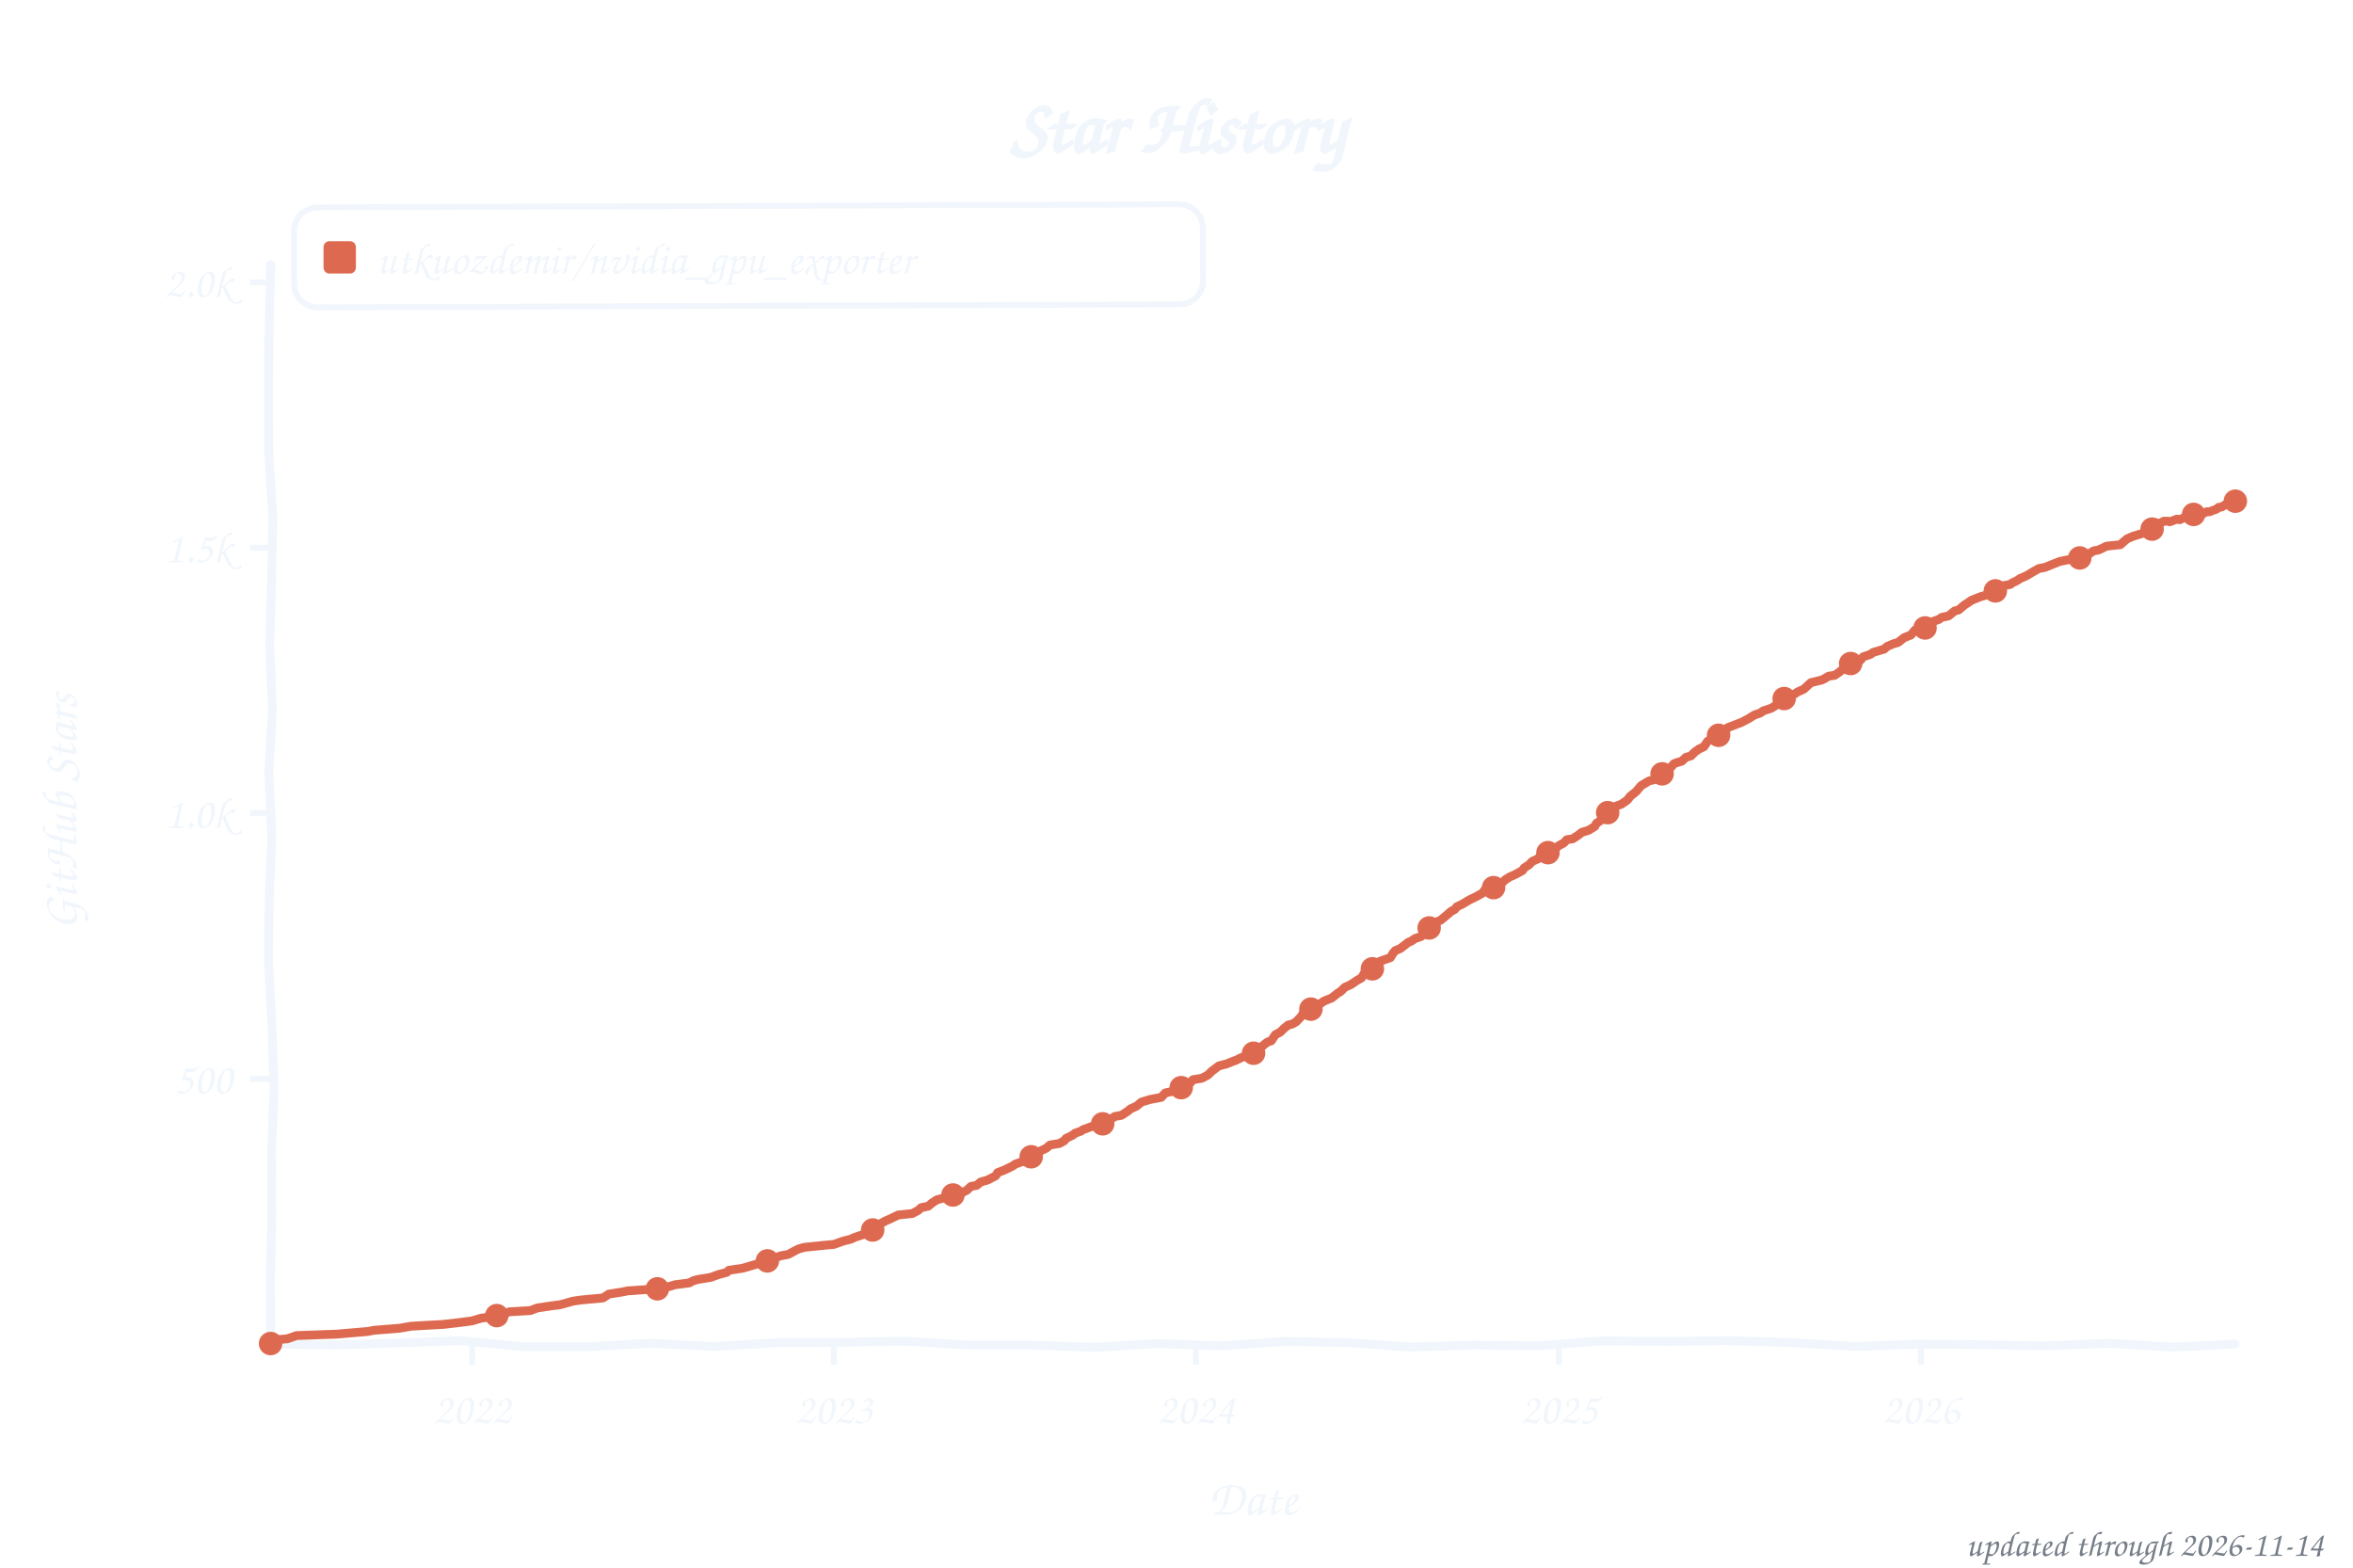
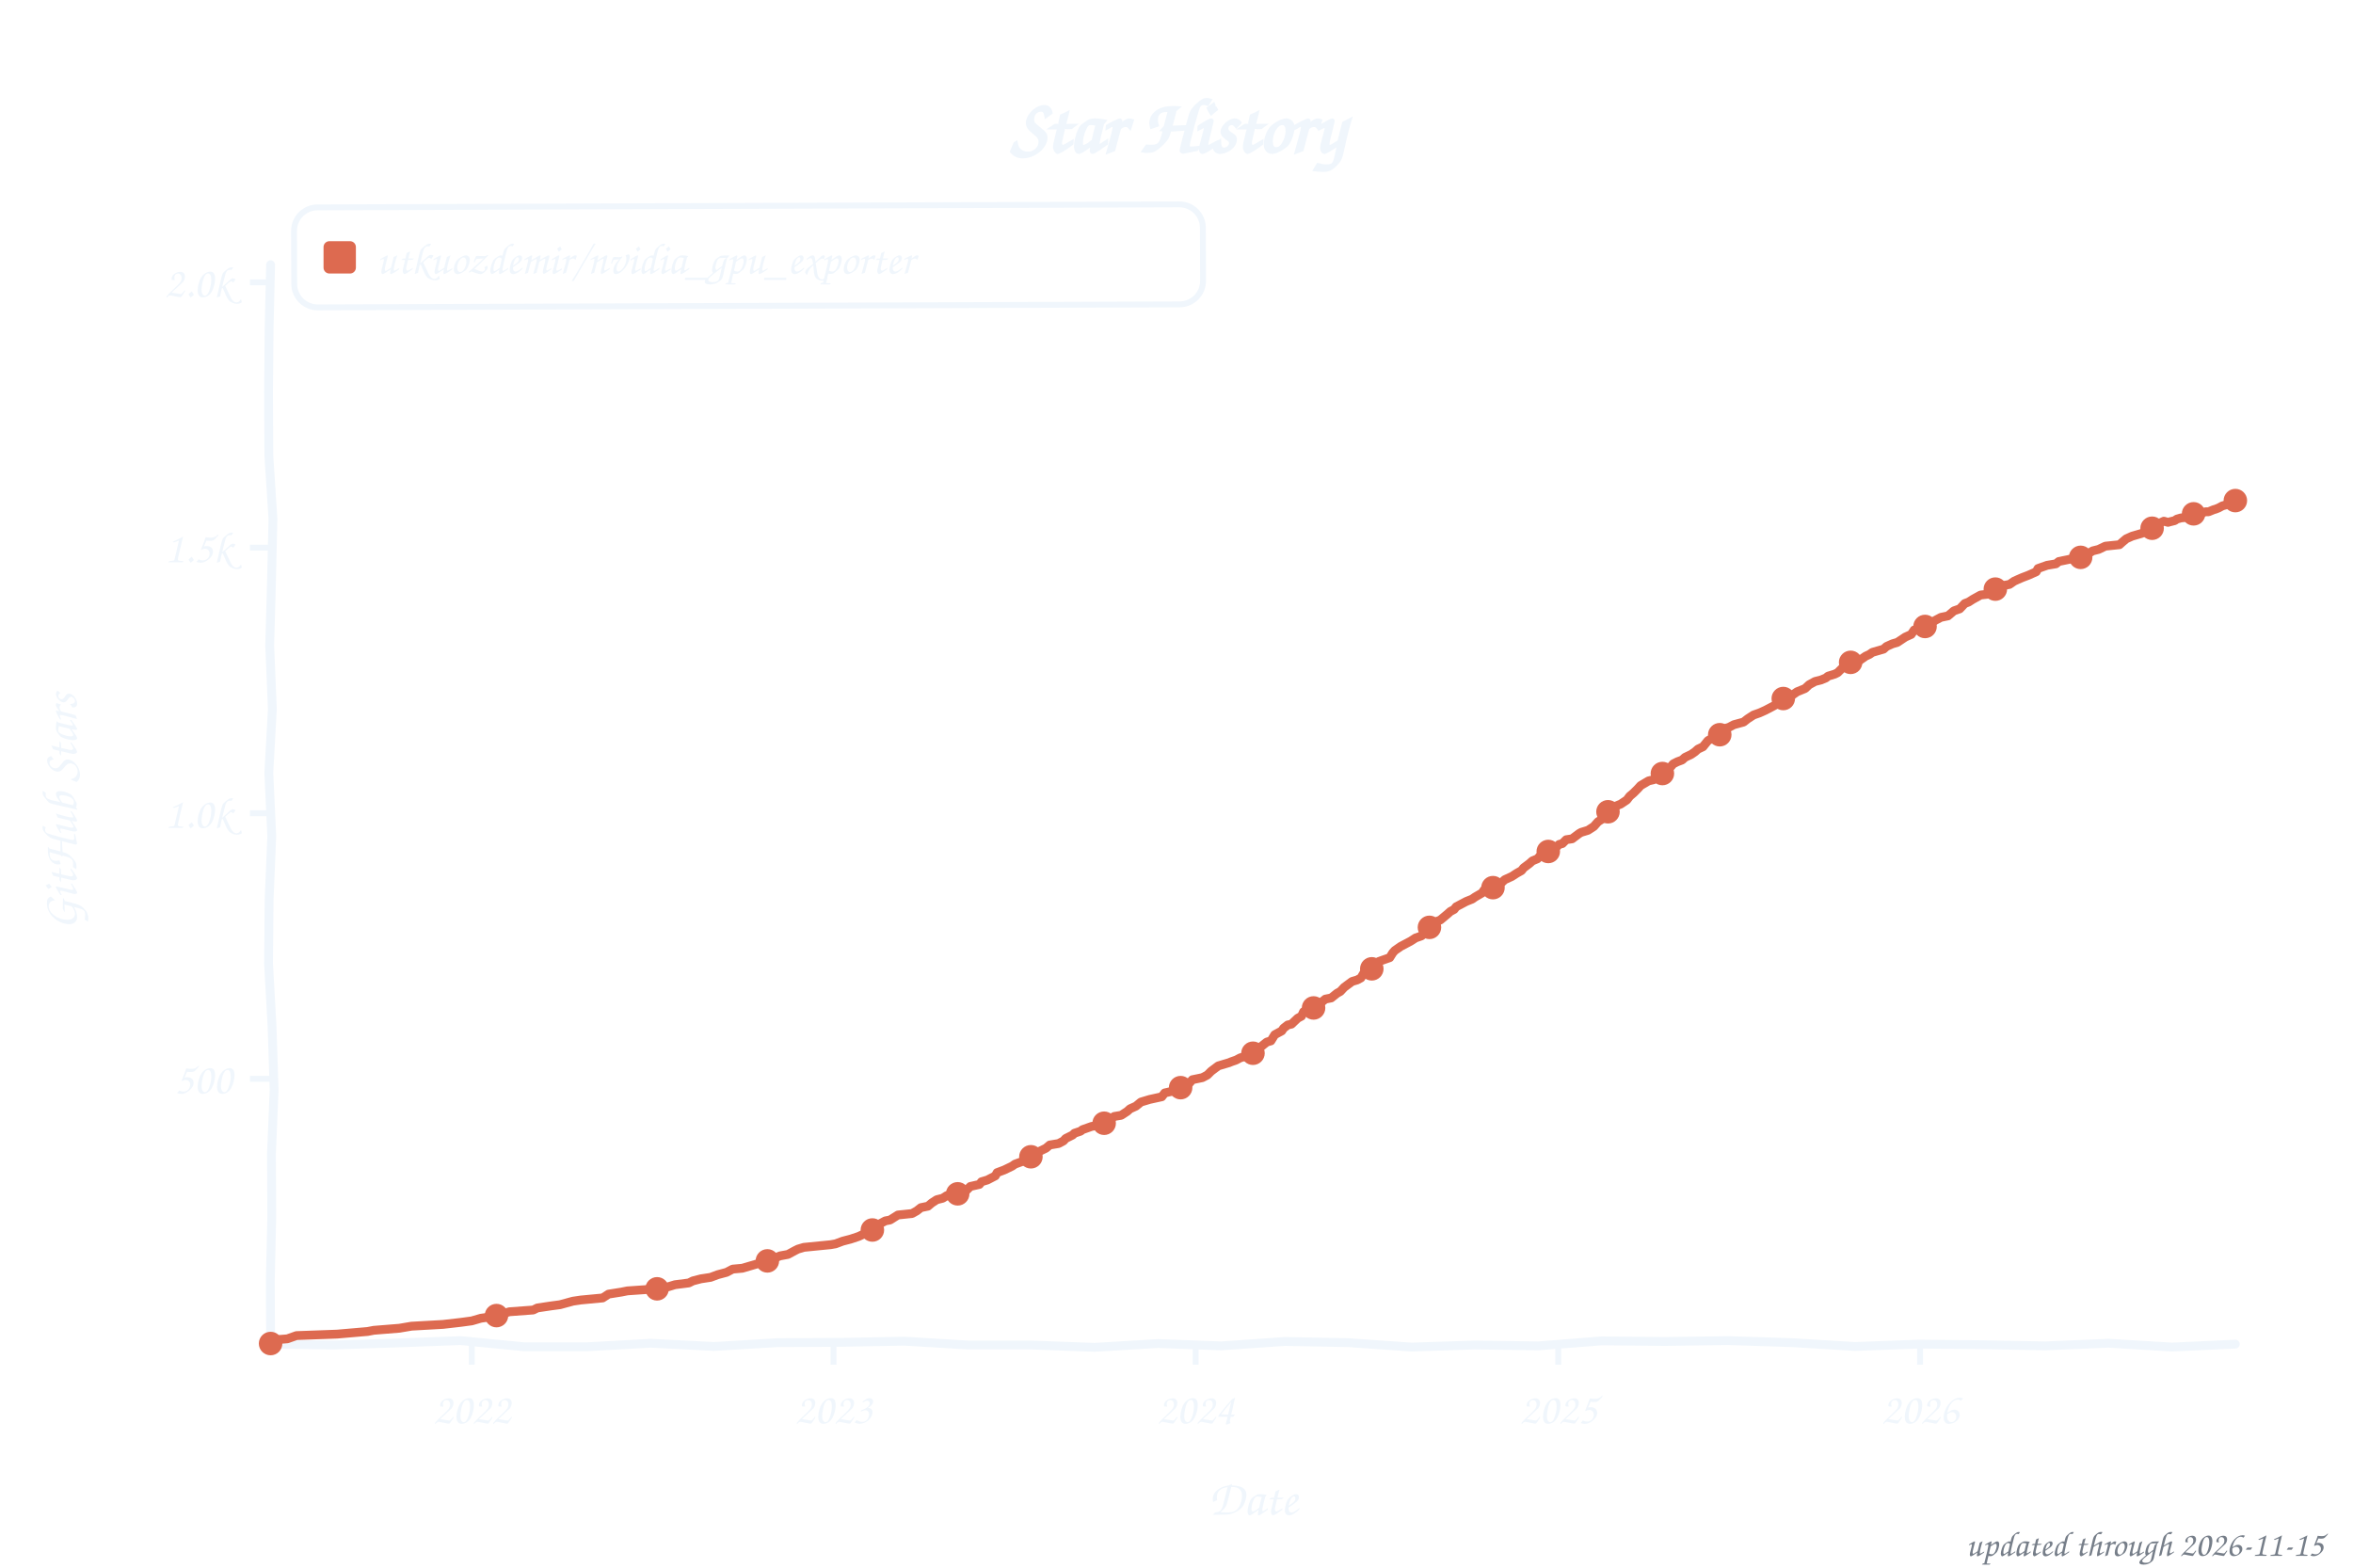
<svg xmlns="http://www.w3.org/2000/svg" width="800" height="533" viewBox="0 0 800 533" role="img" aria-label="Star history of utkuozdemir/nvidia_gpu_exporter">
  <style>text{font-family:"Comic Sans MS","Chalkboard SE","Comic Neue","Marker Felt",cursive}</style>
  <text x="400" y="52" font-size="26" font-weight="bold" text-anchor="middle" fill="#f0f6fc">Star History</text>
  <rect x="100" y="70" width="309" height="34" rx="8" fill="none" stroke="#f0f6fc" stroke-width="2" transform="rotate(-0.20 254 87)" />
  <rect x="110" y="82" width="11" height="11" rx="2" fill="#dd6a50" />
  <text x="128" y="93" font-size="15" fill="#f0f6fc" textLength="270" lengthAdjust="spacingAndGlyphs">utkuozdemir/nvidia_gpu_exporter</text>
  <line x1="85" y1="366.8" x2="92" y2="366.8" stroke="#f0f6fc" stroke-width="2" />
  <text x="79" y="371.8" font-size="15" text-anchor="end" fill="#f0f6fc">500</text>
  <line x1="85" y1="276.5" x2="92" y2="276.5" stroke="#f0f6fc" stroke-width="2" />
  <text x="79" y="281.5" font-size="15" text-anchor="end" fill="#f0f6fc">1.0k</text>
  <line x1="85" y1="186.2" x2="92" y2="186.2" stroke="#f0f6fc" stroke-width="2" />
  <text x="79" y="191.2" font-size="15" text-anchor="end" fill="#f0f6fc">1.5k</text>
  <line x1="85" y1="96.0" x2="92" y2="96.0" stroke="#f0f6fc" stroke-width="2" />
  <text x="79" y="101.0" font-size="15" text-anchor="end" fill="#f0f6fc">2.0k</text>
-   <line x1="160.5" y1="457" x2="160.5" y2="464" stroke="#f0f6fc" stroke-width="2" />
-   <text x="160.5" y="484" font-size="15" text-anchor="middle" fill="#f0f6fc">2022</text>
-   <line x1="283.5" y1="457" x2="283.5" y2="464" stroke="#f0f6fc" stroke-width="2" />
-   <text x="283.5" y="484" font-size="15" text-anchor="middle" fill="#f0f6fc">2023</text>
-   <line x1="406.6" y1="457" x2="406.6" y2="464" stroke="#f0f6fc" stroke-width="2" />
-   <text x="406.6" y="484" font-size="15" text-anchor="middle" fill="#f0f6fc">2024</text>
-   <line x1="530.0" y1="457" x2="530.0" y2="464" stroke="#f0f6fc" stroke-width="2" />
-   <text x="530.0" y="484" font-size="15" text-anchor="middle" fill="#f0f6fc">2025</text>
-   <line x1="653.1" y1="457" x2="653.1" y2="464" stroke="#f0f6fc" stroke-width="2" />
-   <text x="653.1" y="484" font-size="15" text-anchor="middle" fill="#f0f6fc">2026</text>
+   <line x1="160.4" y1="457" x2="160.4" y2="464" stroke="#f0f6fc" stroke-width="2" />
+   <text x="160.4" y="484" font-size="15" text-anchor="middle" fill="#f0f6fc">2022</text>
+   <line x1="283.4" y1="457" x2="283.4" y2="464" stroke="#f0f6fc" stroke-width="2" />
+   <text x="283.4" y="484" font-size="15" text-anchor="middle" fill="#f0f6fc">2023</text>
+   <line x1="406.5" y1="457" x2="406.5" y2="464" stroke="#f0f6fc" stroke-width="2" />
+   <text x="406.5" y="484" font-size="15" text-anchor="middle" fill="#f0f6fc">2024</text>
+   <line x1="529.8" y1="457" x2="529.8" y2="464" stroke="#f0f6fc" stroke-width="2" />
+   <text x="529.8" y="484" font-size="15" text-anchor="middle" fill="#f0f6fc">2025</text>
+   <line x1="652.8" y1="457" x2="652.8" y2="464" stroke="#f0f6fc" stroke-width="2" />
+   <text x="652.8" y="484" font-size="15" text-anchor="middle" fill="#f0f6fc">2026</text>
  <text x="426" y="515" font-size="17" text-anchor="middle" fill="#f0f6fc">Date</text>
  <text x="26" y="276" font-size="17" text-anchor="middle" fill="#f0f6fc" transform="rotate(-90 26 276)">GitHub Stars</text>
  <path d="M 92.0,90.0 L 91.5,111.6 L 91.3,133.2 L 91.4,154.8 L 92.8,176.4 L 92.3,197.9 L 91.7,219.5 L 92.6,241.1 L 91.4,262.7 L 92.4,284.3 L 91.5,305.9 L 91.3,327.5 L 92.5,349.1 L 93.2,370.6 L 92.3,392.2 L 92.4,413.8 L 91.9,435.4 L 92.0,457.0 L 113.5,457.3 L 135.1,456.6 L 156.6,455.8 L 178.2,457.9 L 199.7,457.9 L 221.3,456.7 L 242.8,457.8 L 264.4,456.5 L 285.9,456.4 L 307.5,456.0 L 329.0,457.3 L 350.6,457.3 L 372.1,458.1 L 393.7,456.8 L 415.2,457.6 L 436.8,456.1 L 458.3,456.5 L 479.9,458.0 L 501.4,457.3 L 523.0,457.6 L 544.5,455.9 L 566.1,456.1 L 587.6,455.8 L 609.2,456.5 L 630.7,457.8 L 652.3,457.0 L 673.8,457.2 L 695.4,457.6 L 716.9,456.7 L 738.5,458.0 L 760.0,457.0" fill="none" stroke="#f0f6fc" stroke-width="3" stroke-linecap="round" stroke-linejoin="round" />
-   <path d="M 92.0,456.8 L 92.7,455.6 L 97.7,455.2 L 100.8,454.1 L 114.6,453.6 L 125.0,452.7 L 127.1,452.3 L 135.8,451.6 L 139.9,450.9 L 150.7,450.3 L 156.7,449.6 L 160.5,449.1 L 163.5,448.2 L 167.9,447.6 L 171.6,446.5 L 173.3,446.0 L 180.3,445.6 L 182.7,444.7 L 187.4,444.0 L 190.5,443.6 L 194.8,442.4 L 197.5,442.0 L 205.0,441.3 L 207.0,440.0 L 211.4,439.3 L 213.4,438.9 L 223.5,438.2 L 227.2,437.5 L 229.6,436.8 L 234.3,436.2 L 235.6,435.5 L 237.3,435.0 L 241.7,434.3 L 244.1,433.4 L 247.1,432.6 L 247.8,431.9 L 252.5,431.2 L 257.6,429.7 L 259.3,429.0 L 263.3,427.8 L 265.3,427.0 L 268.0,426.5 L 270.4,425.2 L 271.4,424.7 L 273.4,424.1 L 280.2,423.4 L 283.5,423.1 L 286.6,422.0 L 289.3,421.3 L 290.6,420.7 L 293.3,419.8 L 295.3,419.1 L 297.4,417.7 L 298.7,416.4 L 301.1,415.1 L 303.1,414.2 L 305.4,413.1 L 310.2,412.6 L 312.2,411.5 L 313.2,410.6 L 315.6,410.1 L 316.9,409.0 L 318.6,407.9 L 320.6,407.4 L 322.0,406.5 L 326.7,405.7 L 328.7,404.7 L 330.1,403.4 L 332.1,403.0 L 333.4,401.9 L 335.8,401.2 L 338.5,399.8 L 339.2,398.7 L 341.5,397.8 L 344.2,396.5 L 345.2,395.8 L 348.3,394.7 L 352.3,392.9 L 353.0,391.7 L 355.7,390.4 L 357.0,389.3 L 360.1,388.8 L 361.8,387.9 L 362.4,387.1 L 364.8,385.9 L 365.5,385.3 L 367.5,384.6 L 368.2,384.1 L 371.2,383.0 L 373.9,382.5 L 376.3,381.7 L 377.6,380.6 L 379.0,379.6 L 381.3,379.2 L 383.3,377.9 L 384.4,377.0 L 386.4,376.1 L 388.1,374.7 L 391.1,373.8 L 394.8,373.1 L 396.2,371.6 L 400.2,370.7 L 400.9,370.2 L 402.9,369.1 L 404.3,368.6 L 405.6,367.1 L 408.6,366.6 L 410.7,365.5 L 412.0,364.2 L 414.4,362.4 L 417.1,361.7 L 418.8,361.0 L 420.4,360.4 L 421.8,359.7 L 423.5,359.0 L 425.8,358.3 L 427.2,357.5 L 428.9,355.9 L 430.9,354.3 L 432.2,353.9 L 433.6,351.8 L 435.3,350.9 L 436.6,349.6 L 438.0,348.5 L 439.3,348.2 L 440.7,347.4 L 442.4,345.6 L 443.4,344.0 L 446.7,342.7 L 448.1,341.7 L 449.1,341.1 L 450.1,340.4 L 452.8,339.3 L 454.8,337.7 L 455.8,337.1 L 457.2,335.7 L 459.2,334.8 L 461.6,333.2 L 462.9,332.5 L 463.9,330.8 L 466.0,329.9 L 467.3,329.0 L 468.3,327.4 L 469.0,326.9 L 472.7,325.6 L 473.7,324.0 L 474.4,323.2 L 476.1,322.5 L 478.8,320.4 L 479.8,320.0 L 481.1,319.1 L 483.2,318.4 L 484.2,317.5 L 485.9,315.5 L 486.9,314.9 L 487.9,313.7 L 489.9,312.8 L 492.3,310.8 L 493.3,309.9 L 494.6,309.2 L 495.3,308.3 L 497.0,307.5 L 499.7,305.9 L 502.0,304.8 L 504.1,303.6 L 504.7,302.7 L 507.8,301.8 L 509.5,300.9 L 510.5,300.3 L 511.8,299.1 L 513.2,298.2 L 515.2,297.3 L 517.6,296.0 L 518.2,295.1 L 519.9,294.0 L 520.9,292.9 L 522.9,292.0 L 523.6,291.1 L 525.3,290.0 L 527.0,289.1 L 528.7,288.6 L 530.0,287.5 L 531.7,286.6 L 532.7,285.5 L 534.7,285.2 L 536.4,284.1 L 537.8,283.0 L 540.1,282.3 L 542.2,281.0 L 542.8,279.9 L 544.5,278.8 L 546.2,276.9 L 546.9,276.0 L 548.2,275.1 L 549.2,274.2 L 551.3,273.4 L 553.3,272.0 L 554.3,270.7 L 555.7,269.6 L 556.3,269.1 L 558.0,267.1 L 560.7,265.5 L 562.4,265.1 L 563.4,264.4 L 564.8,263.5 L 566.1,262.6 L 567.8,261.2 L 569.1,259.7 L 569.8,259.4 L 571.8,258.8 L 573.2,257.5 L 574.9,257.0 L 576.2,255.7 L 577.6,254.7 L 579.3,253.9 L 580.6,252.0 L 582.3,251.0 L 584.3,250.0 L 586.3,249.1 L 587.4,247.4 L 588.7,246.9 L 592.1,245.6 L 594.4,244.4 L 596.5,243.1 L 598.5,242.4 L 599.5,241.7 L 602.2,240.8 L 603.2,240.2 L 604.5,239.3 L 605.6,238.2 L 606.6,237.5 L 609.9,236.1 L 611.3,235.2 L 613.3,234.3 L 614.7,233.0 L 615.7,232.1 L 619.4,231.2 L 620.4,230.7 L 621.7,229.9 L 623.8,229.6 L 625.1,228.7 L 626.5,227.6 L 628.8,226.0 L 629.5,225.2 L 632.5,224.5 L 633.5,223.3 L 635.9,222.5 L 636.9,221.8 L 640.6,220.7 L 641.6,219.8 L 643.7,218.9 L 645.4,218.4 L 647.4,216.8 L 649.7,215.9 L 651.1,214.2 L 654.5,213.5 L 655.1,212.6 L 656.1,211.7 L 659.2,210.6 L 660.2,209.9 L 662.5,209.4 L 664.6,207.7 L 665.9,207.4 L 667.9,205.7 L 669.0,205.0 L 670.3,204.1 L 673.3,202.9 L 676.4,202.0 L 678.7,200.3 L 680.8,199.2 L 683.5,198.7 L 684.1,198.2 L 685.8,197.4 L 686.8,196.7 L 688.9,195.8 L 690.9,194.6 L 693.2,193.3 L 695.3,192.9 L 698.0,191.8 L 700.3,190.9 L 702.7,190.4 L 707.1,189.7 L 709.8,188.6 L 711.8,187.3 L 713.5,187.0 L 716.2,185.7 L 720.9,185.2 L 721.9,184.3 L 723.2,183.2 L 725.3,182.3 L 728.3,181.4 L 729.0,181.0 L 730.3,180.5 L 731.7,179.9 L 732.3,179.4 L 733.7,177.9 L 734.4,177.9 L 735.7,177.2 L 737.1,177.2 L 737.7,177.4 L 739.1,176.9 L 740.1,176.5 L 741.1,176.7 L 742.5,176.0 L 743.8,175.6 L 744.5,175.2 L 745.8,174.9 L 746.5,174.5 L 747.9,174.9 L 748.9,174.7 L 750.2,174.0 L 751.2,174.0 L 752.2,173.6 L 753.6,173.1 L 754.3,172.5 L 755.3,172.4 L 756.6,171.6 L 757.6,171.4 L 758.7,171.1 L 760.0,170.4" fill="none" stroke="#dd6a50" stroke-width="3" stroke-linecap="round" stroke-linejoin="round" />
+   <path d="M 92.0,456.8 L 92.7,455.6 L 97.7,455.2 L 100.8,454.1 L 114.6,453.6 L 125.0,452.7 L 127.1,452.3 L 135.8,451.6 L 139.9,450.9 L 150.6,450.3 L 156.7,449.6 L 160.4,449.1 L 163.5,448.2 L 167.8,447.6 L 171.5,446.5 L 173.2,446.0 L 181.3,445.4 L 182.7,444.7 L 187.4,444.0 L 190.4,443.6 L 194.8,442.4 L 197.5,442.0 L 204.9,441.3 L 206.9,440.0 L 211.3,439.3 L 213.3,438.9 L 223.4,438.2 L 227.2,437.5 L 229.5,436.8 L 234.2,436.2 L 235.6,435.5 L 238.3,434.8 L 241.6,434.3 L 244.0,433.4 L 247.0,432.6 L 249.1,431.5 L 252.4,431.2 L 257.5,429.7 L 259.2,429.0 L 263.2,427.8 L 265.2,427.0 L 267.9,426.5 L 270.3,425.2 L 271.3,424.7 L 273.3,424.1 L 282.4,423.2 L 284.1,422.9 L 286.5,422.0 L 289.2,421.3 L 291.9,420.4 L 293.2,419.8 L 295.2,419.1 L 297.3,417.7 L 298.6,416.4 L 301.0,415.1 L 302.6,414.8 L 305.3,413.1 L 310.1,412.6 L 311.7,411.7 L 313.1,410.6 L 315.5,410.1 L 316.8,409.0 L 318.5,407.9 L 320.5,407.4 L 321.9,406.5 L 326.9,405.4 L 328.6,404.7 L 329.9,403.4 L 333.0,402.7 L 333.7,401.8 L 335.7,401.2 L 338.4,399.8 L 339.0,398.7 L 341.4,397.8 L 344.1,396.5 L 345.1,395.8 L 348.1,394.7 L 352.2,392.9 L 352.9,391.7 L 355.6,390.4 L 356.9,389.3 L 359.9,388.8 L 361.6,387.9 L 362.3,387.1 L 364.7,385.9 L 365.3,385.3 L 367.4,384.6 L 368.0,384.1 L 371.1,383.0 L 373.8,382.5 L 376.1,381.7 L 377.5,380.6 L 378.8,379.6 L 381.2,379.2 L 383.2,377.9 L 384.2,377.0 L 386.2,376.1 L 387.9,374.7 L 390.9,373.8 L 395.0,372.9 L 396.0,371.6 L 400.0,370.7 L 400.7,370.2 L 402.7,369.1 L 404.1,368.6 L 405.4,367.1 L 408.8,366.4 L 410.5,365.5 L 411.8,364.2 L 414.2,362.4 L 417.9,361.3 L 418.6,361.0 L 420.3,360.4 L 421.6,359.7 L 425.0,358.6 L 425.7,358.3 L 427.0,357.5 L 428.7,355.9 L 430.7,354.3 L 432.1,353.9 L 433.4,351.8 L 435.8,350.5 L 436.4,349.6 L 437.8,348.5 L 439.1,348.2 L 441.2,346.2 L 442.5,345.5 L 443.2,344.0 L 446.6,342.7 L 447.9,341.7 L 448.9,341.1 L 450.6,339.7 L 452.6,339.3 L 454.6,337.7 L 455.7,337.1 L 457.0,335.7 L 459.7,333.7 L 461.4,333.2 L 462.7,332.5 L 463.7,330.8 L 465.8,329.9 L 467.1,329.0 L 468.1,327.4 L 468.8,326.9 L 472.5,325.6 L 473.5,324.0 L 474.2,323.2 L 476.2,321.8 L 477.9,320.9 L 479.6,320.0 L 481.3,318.9 L 483.3,318.2 L 484.6,317.1 L 485.7,315.5 L 486.7,314.9 L 488.0,313.5 L 489.7,312.8 L 492.1,310.8 L 493.1,309.9 L 494.4,309.2 L 495.1,308.3 L 498.5,306.5 L 500.5,305.7 L 501.5,305.0 L 503.9,303.6 L 504.5,302.7 L 507.6,301.8 L 509.2,300.9 L 510.3,300.3 L 511.6,299.1 L 514.0,298.0 L 515.7,296.9 L 517.3,296.0 L 518.0,295.1 L 520.0,293.6 L 521.0,292.7 L 522.7,292.0 L 523.7,290.9 L 525.1,290.0 L 526.8,289.1 L 528.5,288.6 L 530.1,287.1 L 531.2,286.8 L 532.5,285.5 L 534.5,285.2 L 536.9,283.4 L 537.6,283.0 L 539.9,282.3 L 541.9,281.0 L 543.3,279.4 L 545.0,278.3 L 545.6,277.2 L 547.3,275.4 L 548.0,275.1 L 549.0,274.2 L 551.0,273.4 L 553.1,272.0 L 554.1,270.7 L 555.4,269.6 L 556.8,268.2 L 557.8,267.1 L 560.5,265.5 L 562.2,265.1 L 563.8,263.7 L 564.9,263.1 L 566.9,261.5 L 567.6,261.2 L 568.9,259.7 L 570.3,259.0 L 571.9,258.4 L 572.9,257.5 L 575.0,256.5 L 576.3,255.6 L 577.3,254.7 L 579.0,253.9 L 580.7,251.8 L 582.4,250.9 L 585.8,249.6 L 586.8,247.6 L 587.8,247.3 L 589.5,246.4 L 592.8,245.5 L 594.2,244.4 L 596.2,243.1 L 598.2,242.4 L 600.2,241.5 L 602.3,240.4 L 603.6,239.7 L 604.3,239.3 L 605.3,238.2 L 608.7,236.8 L 609.7,236.1 L 611.0,235.2 L 613.7,234.1 L 615.1,232.8 L 617.1,231.7 L 619.1,231.2 L 620.8,230.5 L 621.5,229.9 L 623.8,229.2 L 624.8,228.7 L 626.5,227.0 L 628.6,226.0 L 630.6,225.1 L 632.3,224.5 L 634.3,223.1 L 635.6,222.5 L 636.6,221.8 L 640.4,220.7 L 641.4,219.8 L 643.4,218.9 L 645.1,218.4 L 647.8,216.6 L 649.8,215.7 L 650.8,214.2 L 654.2,213.5 L 655.5,212.2 L 657.5,211.2 L 658.2,210.8 L 659.9,209.9 L 662.3,209.4 L 664.3,207.7 L 666.3,207.0 L 668.0,205.2 L 669.3,204.7 L 670.7,203.8 L 673.4,202.3 L 676.1,202.0 L 678.4,200.3 L 680.5,199.2 L 683.2,198.7 L 684.8,197.6 L 685.9,197.1 L 687.5,196.4 L 689.6,195.6 L 692.3,194.4 L 692.9,193.3 L 696.0,192.2 L 699.0,191.7 L 700.0,190.9 L 704.4,190.0 L 707.4,189.5 L 709.4,188.6 L 711.5,187.3 L 713.5,186.8 L 715.8,185.7 L 720.6,185.2 L 721.6,184.3 L 722.9,183.2 L 724.9,182.3 L 728.0,181.4 L 729.0,181.0 L 730.3,180.7 L 731.7,179.6 L 732.7,179.0 L 733.4,177.9 L 734.4,177.8 L 735.7,177.2 L 737.1,177.6 L 737.8,177.4 L 739.4,177.0 L 740.1,176.5 L 741.5,176.1 L 742.5,176.0 L 743.1,175.6 L 744.8,175.2 L 745.5,174.9 L 746.5,174.5 L 747.9,174.9 L 749.2,174.2 L 749.9,174.0 L 750.9,174.0 L 752.6,173.3 L 753.3,173.1 L 754.3,172.7 L 755.6,172.0 L 757.0,171.6 L 758.0,171.4 L 758.7,170.7 L 760.0,170.2" fill="none" stroke="#dd6a50" stroke-width="3" stroke-linecap="round" stroke-linejoin="round" />
  <circle cx="92.0" cy="456.8" r="4" fill="#dd6a50" />
-   <circle cx="168.9" cy="447.3" r="4" fill="#dd6a50" />
-   <circle cx="223.5" cy="438.2" r="4" fill="#dd6a50" />
+   <circle cx="168.8" cy="447.3" r="4" fill="#dd6a50" />
+   <circle cx="223.4" cy="438.2" r="4" fill="#dd6a50" />
  <circle cx="260.9" cy="428.7" r="4" fill="#dd6a50" />
-   <circle cx="296.7" cy="418.2" r="4" fill="#dd6a50" />
-   <circle cx="324.0" cy="406.3" r="4" fill="#dd6a50" />
-   <circle cx="350.6" cy="393.3" r="4" fill="#dd6a50" />
-   <circle cx="374.9" cy="382.1" r="4" fill="#dd6a50" />
-   <circle cx="401.6" cy="369.8" r="4" fill="#dd6a50" />
-   <circle cx="426.2" cy="358.1" r="4" fill="#dd6a50" />
-   <circle cx="445.7" cy="343.1" r="4" fill="#dd6a50" />
-   <circle cx="466.6" cy="329.4" r="4" fill="#dd6a50" />
-   <circle cx="485.9" cy="315.5" r="4" fill="#dd6a50" />
-   <circle cx="507.8" cy="301.8" r="4" fill="#dd6a50" />
-   <circle cx="526.3" cy="289.9" r="4" fill="#dd6a50" />
-   <circle cx="546.6" cy="276.3" r="4" fill="#dd6a50" />
-   <circle cx="565.1" cy="263.1" r="4" fill="#dd6a50" />
-   <circle cx="584.3" cy="250.0" r="4" fill="#dd6a50" />
-   <circle cx="606.6" cy="237.5" r="4" fill="#dd6a50" />
-   <circle cx="629.2" cy="225.6" r="4" fill="#dd6a50" />
-   <circle cx="654.5" cy="213.5" r="4" fill="#dd6a50" />
-   <circle cx="678.4" cy="200.9" r="4" fill="#dd6a50" />
-   <circle cx="707.1" cy="189.7" r="4" fill="#dd6a50" />
-   <circle cx="731.7" cy="179.9" r="4" fill="#dd6a50" />
-   <circle cx="745.8" cy="174.9" r="4" fill="#dd6a50" />
-   <circle cx="760.0" cy="170.4" r="4" fill="#dd6a50" />
-   <text x="790" y="529" font-size="12" text-anchor="end" fill="#767e89">updated through 2026-11-14</text>
+   <circle cx="296.6" cy="418.2" r="4" fill="#dd6a50" />
+   <circle cx="325.6" cy="405.9" r="4" fill="#dd6a50" />
+   <circle cx="350.5" cy="393.3" r="4" fill="#dd6a50" />
+   <circle cx="375.4" cy="381.9" r="4" fill="#dd6a50" />
+   <circle cx="401.4" cy="369.8" r="4" fill="#dd6a50" />
+   <circle cx="426.0" cy="358.1" r="4" fill="#dd6a50" />
+   <circle cx="446.6" cy="342.7" r="4" fill="#dd6a50" />
+   <circle cx="466.4" cy="329.4" r="4" fill="#dd6a50" />
+   <circle cx="486.0" cy="315.3" r="4" fill="#dd6a50" />
+   <circle cx="507.6" cy="301.8" r="4" fill="#dd6a50" />
+   <circle cx="526.4" cy="289.5" r="4" fill="#dd6a50" />
+   <circle cx="546.7" cy="276.0" r="4" fill="#dd6a50" />
+   <circle cx="565.2" cy="263.0" r="4" fill="#dd6a50" />
+   <circle cx="584.7" cy="249.8" r="4" fill="#dd6a50" />
+   <circle cx="606.3" cy="237.5" r="4" fill="#dd6a50" />
+   <circle cx="629.2" cy="225.2" r="4" fill="#dd6a50" />
+   <circle cx="654.5" cy="213.0" r="4" fill="#dd6a50" />
+   <circle cx="678.4" cy="200.3" r="4" fill="#dd6a50" />
+   <circle cx="707.4" cy="189.5" r="4" fill="#dd6a50" />
+   <circle cx="731.7" cy="179.6" r="4" fill="#dd6a50" />
+   <circle cx="745.8" cy="174.7" r="4" fill="#dd6a50" />
+   <circle cx="760.0" cy="170.2" r="4" fill="#dd6a50" />
+   <text x="790" y="529" font-size="12" text-anchor="end" fill="#767e89">updated through 2026-11-15</text>
</svg>
